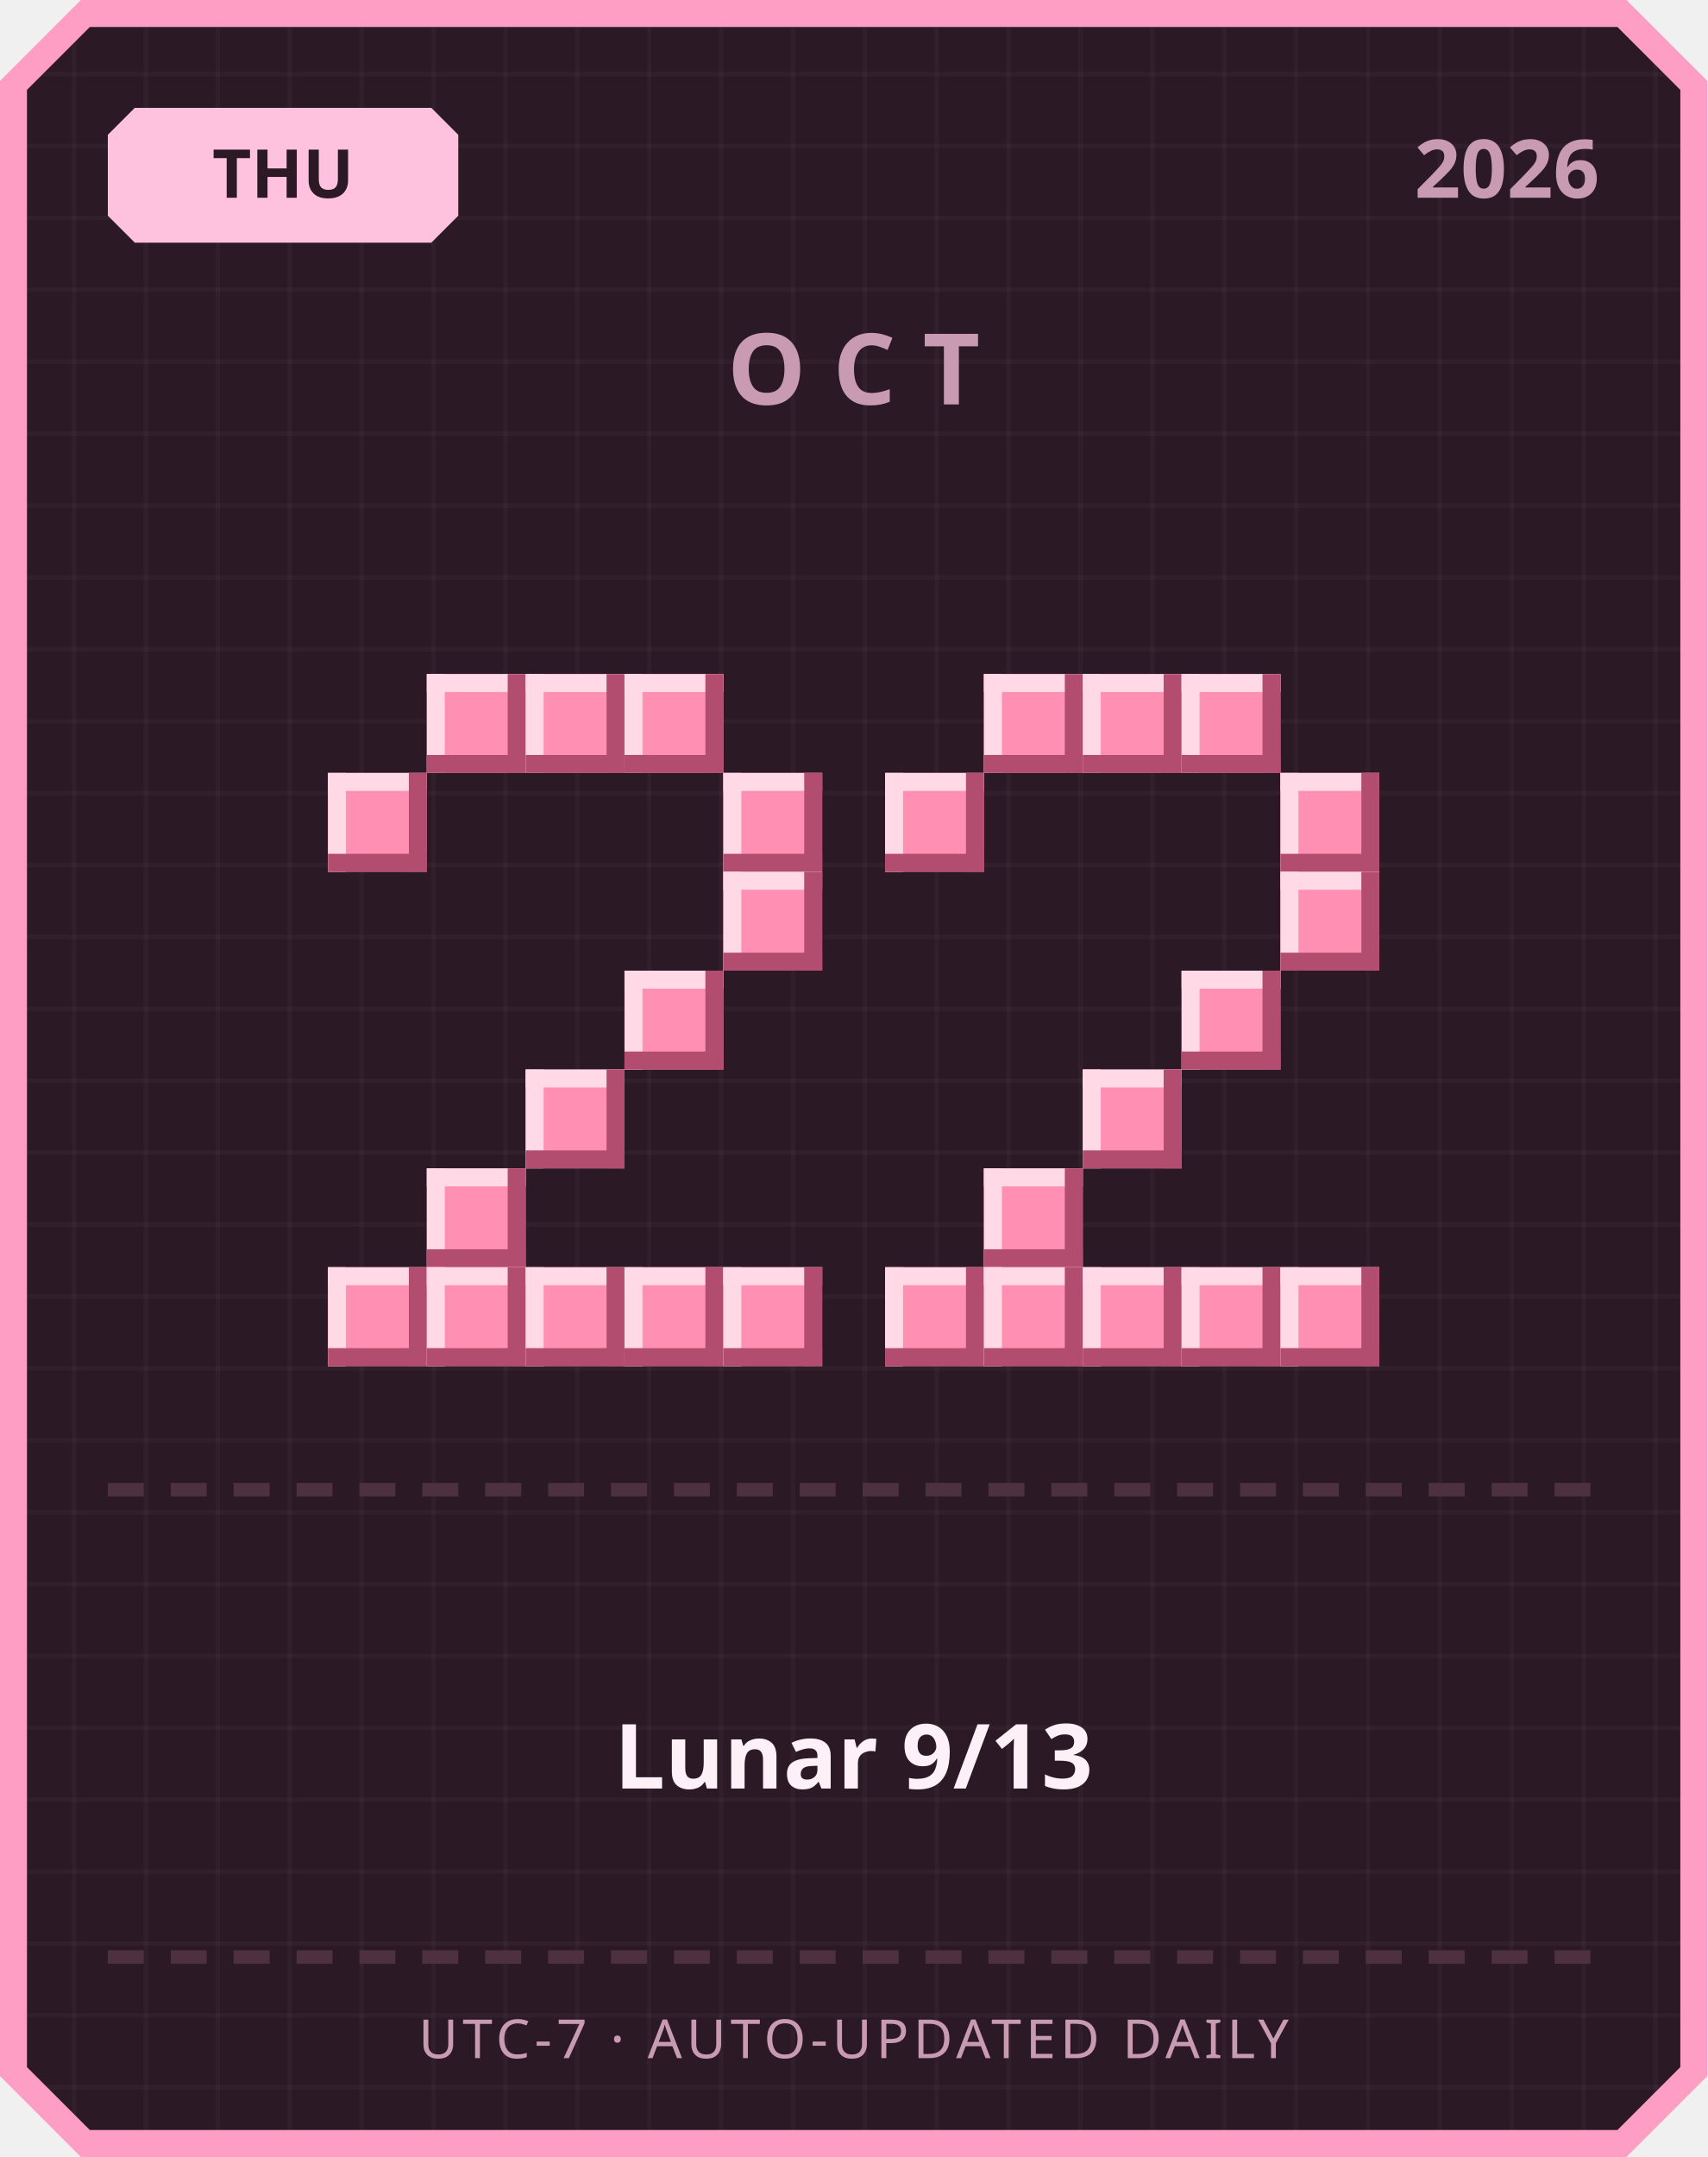
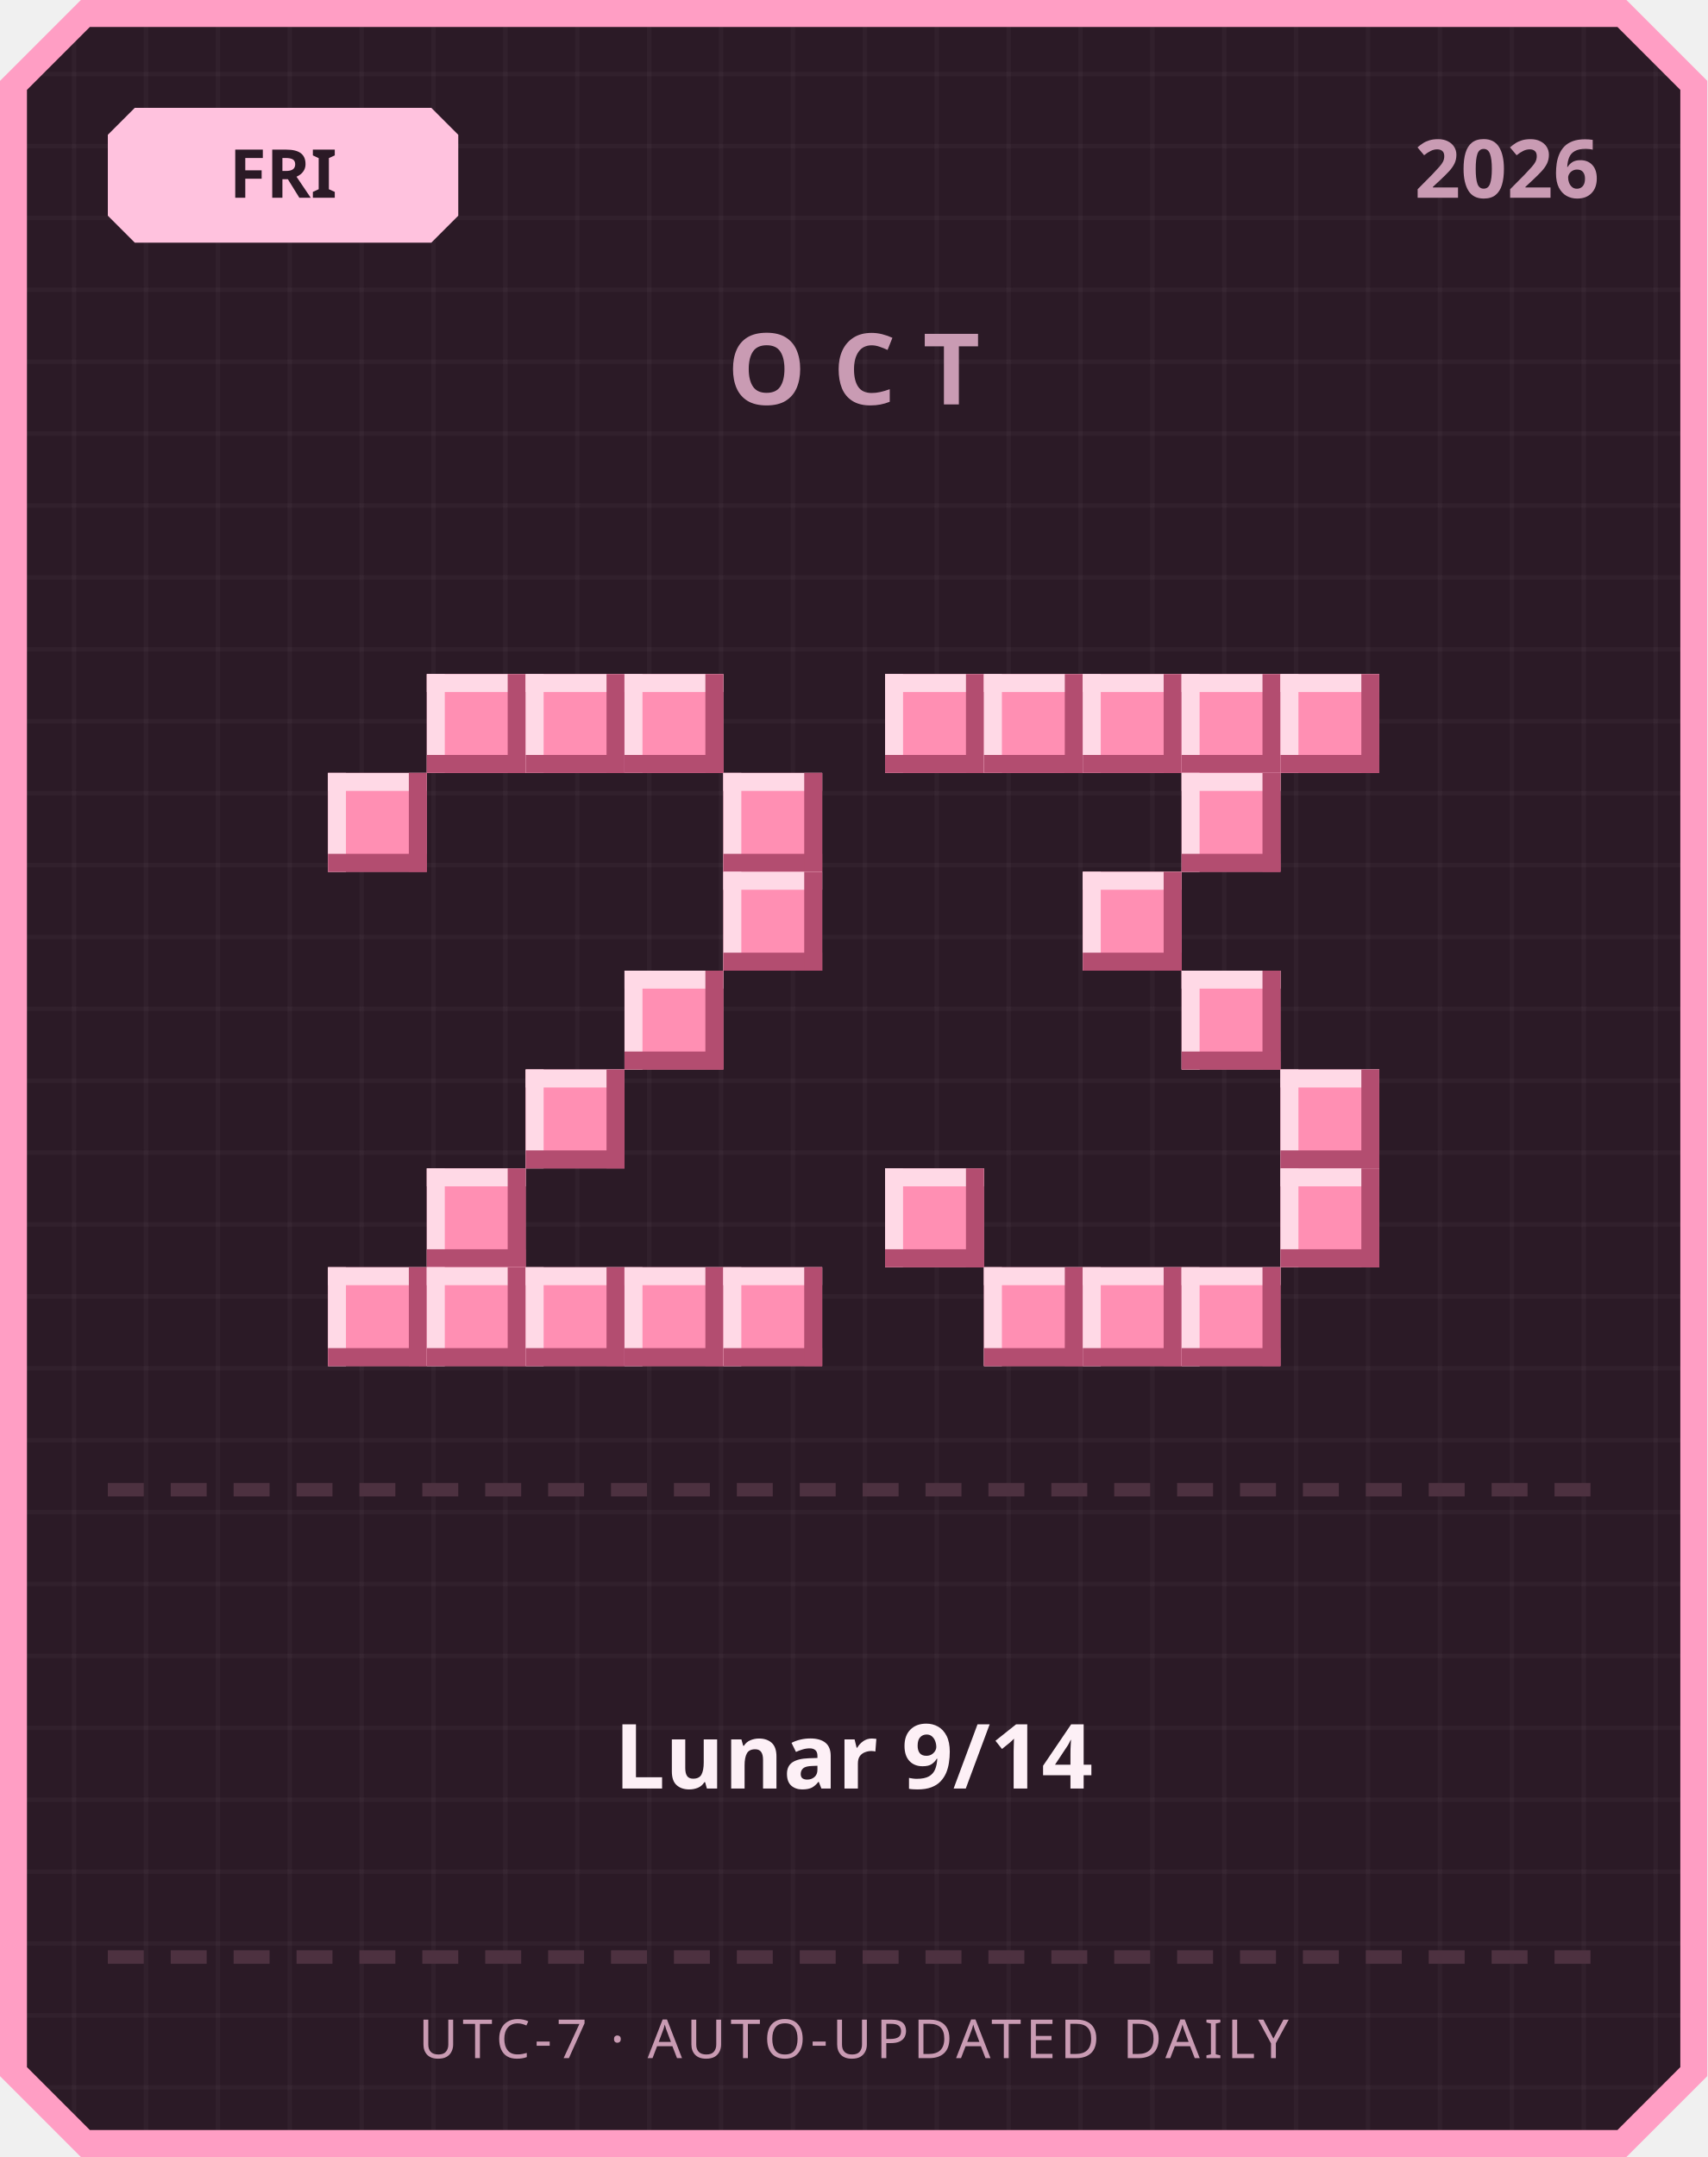
<svg xmlns="http://www.w3.org/2000/svg" width="380" height="480" viewBox="0 0 380 480">
  <defs>
    <pattern id="grid" width="16" height="16" patternUnits="userSpaceOnUse">
      <rect width="16" height="16" fill="#2b1a26" />
      <rect width="1" height="16" fill="#ffffff" opacity="0.03" />
      <rect width="16" height="1" fill="#ffffff" opacity="0.03" />
    </pattern>
  </defs>
  <path d="M 18,0 L 362,0 L 380,18 L 380,462 L 362,480 L 18,480 L 0,462 L 0,18 Z" fill="#ff9ec4" />
  <path d="M 20,6 L 360,6 L 374,20 L 374,460 L 360,474 L 20,474 L 6,460 L 6,20 Z" fill="url(#grid)" />
  <path d="M 30,24 L 96,24 L 102,30 L 102,48 L 96,54 L 30,54 L 24,48 L 24,30 Z" fill="#ffc2de" />
-   <text x="63" y="44" text-anchor="middle" font-family="'Segoe UI', sans-serif" font-size="15" font-weight="700" fill="#2b1a26">THU</text>
+   <text x="63" y="44" text-anchor="middle" font-family="'Segoe UI', sans-serif" font-size="15" font-weight="700" fill="#2b1a26">FRI</text>
  <text x="356" y="44" text-anchor="end" font-family="'Segoe UI', sans-serif" font-size="18" font-weight="700" fill="#c99bb3">2026</text>
  <text x="190" y="90" text-anchor="middle" font-family="'Segoe UI', sans-serif" font-size="22" font-weight="700" letter-spacing="6" fill="#c99bb3">OCT</text>
  <rect x="95" y="150" width="22" height="22" fill="#ff8fb3" />
  <rect x="95" y="150" width="22" height="4" fill="#ffd9e6" />
  <rect x="95" y="150" width="4" height="22" fill="#ffd9e6" />
  <rect x="95" y="168" width="22" height="4" fill="#b34d70" />
  <rect x="113" y="150" width="4" height="22" fill="#b34d70" />
  <rect x="117" y="150" width="22" height="22" fill="#ff8fb3" />
  <rect x="117" y="150" width="22" height="4" fill="#ffd9e6" />
  <rect x="117" y="150" width="4" height="22" fill="#ffd9e6" />
  <rect x="117" y="168" width="22" height="4" fill="#b34d70" />
  <rect x="135" y="150" width="4" height="22" fill="#b34d70" />
  <rect x="139" y="150" width="22" height="22" fill="#ff8fb3" />
  <rect x="139" y="150" width="22" height="4" fill="#ffd9e6" />
  <rect x="139" y="150" width="4" height="22" fill="#ffd9e6" />
  <rect x="139" y="168" width="22" height="4" fill="#b34d70" />
  <rect x="157" y="150" width="4" height="22" fill="#b34d70" />
  <rect x="73" y="172" width="22" height="22" fill="#ff8fb3" />
  <rect x="73" y="172" width="22" height="4" fill="#ffd9e6" />
  <rect x="73" y="172" width="4" height="22" fill="#ffd9e6" />
  <rect x="73" y="190" width="22" height="4" fill="#b34d70" />
  <rect x="91" y="172" width="4" height="22" fill="#b34d70" />
  <rect x="161" y="172" width="22" height="22" fill="#ff8fb3" />
  <rect x="161" y="172" width="22" height="4" fill="#ffd9e6" />
  <rect x="161" y="172" width="4" height="22" fill="#ffd9e6" />
  <rect x="161" y="190" width="22" height="4" fill="#b34d70" />
  <rect x="179" y="172" width="4" height="22" fill="#b34d70" />
  <rect x="161" y="194" width="22" height="22" fill="#ff8fb3" />
  <rect x="161" y="194" width="22" height="4" fill="#ffd9e6" />
  <rect x="161" y="194" width="4" height="22" fill="#ffd9e6" />
  <rect x="161" y="212" width="22" height="4" fill="#b34d70" />
  <rect x="179" y="194" width="4" height="22" fill="#b34d70" />
  <rect x="139" y="216" width="22" height="22" fill="#ff8fb3" />
  <rect x="139" y="216" width="22" height="4" fill="#ffd9e6" />
  <rect x="139" y="216" width="4" height="22" fill="#ffd9e6" />
  <rect x="139" y="234" width="22" height="4" fill="#b34d70" />
  <rect x="157" y="216" width="4" height="22" fill="#b34d70" />
  <rect x="117" y="238" width="22" height="22" fill="#ff8fb3" />
  <rect x="117" y="238" width="22" height="4" fill="#ffd9e6" />
  <rect x="117" y="238" width="4" height="22" fill="#ffd9e6" />
  <rect x="117" y="256" width="22" height="4" fill="#b34d70" />
  <rect x="135" y="238" width="4" height="22" fill="#b34d70" />
  <rect x="95" y="260" width="22" height="22" fill="#ff8fb3" />
  <rect x="95" y="260" width="22" height="4" fill="#ffd9e6" />
  <rect x="95" y="260" width="4" height="22" fill="#ffd9e6" />
  <rect x="95" y="278" width="22" height="4" fill="#b34d70" />
  <rect x="113" y="260" width="4" height="22" fill="#b34d70" />
  <rect x="73" y="282" width="22" height="22" fill="#ff8fb3" />
  <rect x="73" y="282" width="22" height="4" fill="#ffd9e6" />
  <rect x="73" y="282" width="4" height="22" fill="#ffd9e6" />
  <rect x="73" y="300" width="22" height="4" fill="#b34d70" />
  <rect x="91" y="282" width="4" height="22" fill="#b34d70" />
  <rect x="95" y="282" width="22" height="22" fill="#ff8fb3" />
  <rect x="95" y="282" width="22" height="4" fill="#ffd9e6" />
  <rect x="95" y="282" width="4" height="22" fill="#ffd9e6" />
  <rect x="95" y="300" width="22" height="4" fill="#b34d70" />
  <rect x="113" y="282" width="4" height="22" fill="#b34d70" />
  <rect x="117" y="282" width="22" height="22" fill="#ff8fb3" />
  <rect x="117" y="282" width="22" height="4" fill="#ffd9e6" />
  <rect x="117" y="282" width="4" height="22" fill="#ffd9e6" />
  <rect x="117" y="300" width="22" height="4" fill="#b34d70" />
  <rect x="135" y="282" width="4" height="22" fill="#b34d70" />
  <rect x="139" y="282" width="22" height="22" fill="#ff8fb3" />
  <rect x="139" y="282" width="22" height="4" fill="#ffd9e6" />
  <rect x="139" y="282" width="4" height="22" fill="#ffd9e6" />
  <rect x="139" y="300" width="22" height="4" fill="#b34d70" />
  <rect x="157" y="282" width="4" height="22" fill="#b34d70" />
  <rect x="161" y="282" width="22" height="22" fill="#ff8fb3" />
  <rect x="161" y="282" width="22" height="4" fill="#ffd9e6" />
  <rect x="161" y="282" width="4" height="22" fill="#ffd9e6" />
  <rect x="161" y="300" width="22" height="4" fill="#b34d70" />
  <rect x="179" y="282" width="4" height="22" fill="#b34d70" />
+   <rect x="197" y="150" width="22" height="22" fill="#ff8fb3" />
+   <rect x="197" y="150" width="22" height="4" fill="#ffd9e6" />
+   <rect x="197" y="150" width="4" height="22" fill="#ffd9e6" />
+   <rect x="197" y="168" width="22" height="4" fill="#b34d70" />
+   <rect x="215" y="150" width="4" height="22" fill="#b34d70" />
  <rect x="219" y="150" width="22" height="22" fill="#ff8fb3" />
  <rect x="219" y="150" width="22" height="4" fill="#ffd9e6" />
  <rect x="219" y="150" width="4" height="22" fill="#ffd9e6" />
  <rect x="219" y="168" width="22" height="4" fill="#b34d70" />
  <rect x="237" y="150" width="4" height="22" fill="#b34d70" />
  <rect x="241" y="150" width="22" height="22" fill="#ff8fb3" />
  <rect x="241" y="150" width="22" height="4" fill="#ffd9e6" />
  <rect x="241" y="150" width="4" height="22" fill="#ffd9e6" />
  <rect x="241" y="168" width="22" height="4" fill="#b34d70" />
  <rect x="259" y="150" width="4" height="22" fill="#b34d70" />
  <rect x="263" y="150" width="22" height="22" fill="#ff8fb3" />
  <rect x="263" y="150" width="22" height="4" fill="#ffd9e6" />
  <rect x="263" y="150" width="4" height="22" fill="#ffd9e6" />
  <rect x="263" y="168" width="22" height="4" fill="#b34d70" />
  <rect x="281" y="150" width="4" height="22" fill="#b34d70" />
-   <rect x="197" y="172" width="22" height="22" fill="#ff8fb3" />
-   <rect x="197" y="172" width="22" height="4" fill="#ffd9e6" />
-   <rect x="197" y="172" width="4" height="22" fill="#ffd9e6" />
-   <rect x="197" y="190" width="22" height="4" fill="#b34d70" />
-   <rect x="215" y="172" width="4" height="22" fill="#b34d70" />
-   <rect x="285" y="172" width="22" height="22" fill="#ff8fb3" />
-   <rect x="285" y="172" width="22" height="4" fill="#ffd9e6" />
-   <rect x="285" y="172" width="4" height="22" fill="#ffd9e6" />
-   <rect x="285" y="190" width="22" height="4" fill="#b34d70" />
-   <rect x="303" y="172" width="4" height="22" fill="#b34d70" />
-   <rect x="285" y="194" width="22" height="22" fill="#ff8fb3" />
-   <rect x="285" y="194" width="22" height="4" fill="#ffd9e6" />
-   <rect x="285" y="194" width="4" height="22" fill="#ffd9e6" />
-   <rect x="285" y="212" width="22" height="4" fill="#b34d70" />
-   <rect x="303" y="194" width="4" height="22" fill="#b34d70" />
+   <rect x="285" y="150" width="22" height="22" fill="#ff8fb3" />
+   <rect x="285" y="150" width="22" height="4" fill="#ffd9e6" />
+   <rect x="285" y="150" width="4" height="22" fill="#ffd9e6" />
+   <rect x="285" y="168" width="22" height="4" fill="#b34d70" />
+   <rect x="303" y="150" width="4" height="22" fill="#b34d70" />
+   <rect x="263" y="172" width="22" height="22" fill="#ff8fb3" />
+   <rect x="263" y="172" width="22" height="4" fill="#ffd9e6" />
+   <rect x="263" y="172" width="4" height="22" fill="#ffd9e6" />
+   <rect x="263" y="190" width="22" height="4" fill="#b34d70" />
+   <rect x="281" y="172" width="4" height="22" fill="#b34d70" />
+   <rect x="241" y="194" width="22" height="22" fill="#ff8fb3" />
+   <rect x="241" y="194" width="22" height="4" fill="#ffd9e6" />
+   <rect x="241" y="194" width="4" height="22" fill="#ffd9e6" />
+   <rect x="241" y="212" width="22" height="4" fill="#b34d70" />
+   <rect x="259" y="194" width="4" height="22" fill="#b34d70" />
  <rect x="263" y="216" width="22" height="22" fill="#ff8fb3" />
  <rect x="263" y="216" width="22" height="4" fill="#ffd9e6" />
  <rect x="263" y="216" width="4" height="22" fill="#ffd9e6" />
  <rect x="263" y="234" width="22" height="4" fill="#b34d70" />
  <rect x="281" y="216" width="4" height="22" fill="#b34d70" />
-   <rect x="241" y="238" width="22" height="22" fill="#ff8fb3" />
-   <rect x="241" y="238" width="22" height="4" fill="#ffd9e6" />
-   <rect x="241" y="238" width="4" height="22" fill="#ffd9e6" />
-   <rect x="241" y="256" width="22" height="4" fill="#b34d70" />
-   <rect x="259" y="238" width="4" height="22" fill="#b34d70" />
-   <rect x="219" y="260" width="22" height="22" fill="#ff8fb3" />
-   <rect x="219" y="260" width="22" height="4" fill="#ffd9e6" />
-   <rect x="219" y="260" width="4" height="22" fill="#ffd9e6" />
-   <rect x="219" y="278" width="22" height="4" fill="#b34d70" />
-   <rect x="237" y="260" width="4" height="22" fill="#b34d70" />
-   <rect x="197" y="282" width="22" height="22" fill="#ff8fb3" />
-   <rect x="197" y="282" width="22" height="4" fill="#ffd9e6" />
-   <rect x="197" y="282" width="4" height="22" fill="#ffd9e6" />
-   <rect x="197" y="300" width="22" height="4" fill="#b34d70" />
-   <rect x="215" y="282" width="4" height="22" fill="#b34d70" />
+   <rect x="285" y="238" width="22" height="22" fill="#ff8fb3" />
+   <rect x="285" y="238" width="22" height="4" fill="#ffd9e6" />
+   <rect x="285" y="238" width="4" height="22" fill="#ffd9e6" />
+   <rect x="285" y="256" width="22" height="4" fill="#b34d70" />
+   <rect x="303" y="238" width="4" height="22" fill="#b34d70" />
+   <rect x="197" y="260" width="22" height="22" fill="#ff8fb3" />
+   <rect x="197" y="260" width="22" height="4" fill="#ffd9e6" />
+   <rect x="197" y="260" width="4" height="22" fill="#ffd9e6" />
+   <rect x="197" y="278" width="22" height="4" fill="#b34d70" />
+   <rect x="215" y="260" width="4" height="22" fill="#b34d70" />
+   <rect x="285" y="260" width="22" height="22" fill="#ff8fb3" />
+   <rect x="285" y="260" width="22" height="4" fill="#ffd9e6" />
+   <rect x="285" y="260" width="4" height="22" fill="#ffd9e6" />
+   <rect x="285" y="278" width="22" height="4" fill="#b34d70" />
+   <rect x="303" y="260" width="4" height="22" fill="#b34d70" />
  <rect x="219" y="282" width="22" height="22" fill="#ff8fb3" />
  <rect x="219" y="282" width="22" height="4" fill="#ffd9e6" />
  <rect x="219" y="282" width="4" height="22" fill="#ffd9e6" />
  <rect x="219" y="300" width="22" height="4" fill="#b34d70" />
  <rect x="237" y="282" width="4" height="22" fill="#b34d70" />
  <rect x="241" y="282" width="22" height="22" fill="#ff8fb3" />
  <rect x="241" y="282" width="22" height="4" fill="#ffd9e6" />
  <rect x="241" y="282" width="4" height="22" fill="#ffd9e6" />
  <rect x="241" y="300" width="22" height="4" fill="#b34d70" />
  <rect x="259" y="282" width="4" height="22" fill="#b34d70" />
  <rect x="263" y="282" width="22" height="22" fill="#ff8fb3" />
  <rect x="263" y="282" width="22" height="4" fill="#ffd9e6" />
  <rect x="263" y="282" width="4" height="22" fill="#ffd9e6" />
  <rect x="263" y="300" width="22" height="4" fill="#b34d70" />
  <rect x="281" y="282" width="4" height="22" fill="#b34d70" />
-   <rect x="285" y="282" width="22" height="22" fill="#ff8fb3" />
-   <rect x="285" y="282" width="22" height="4" fill="#ffd9e6" />
-   <rect x="285" y="282" width="4" height="22" fill="#ffd9e6" />
-   <rect x="285" y="300" width="22" height="4" fill="#b34d70" />
-   <rect x="303" y="282" width="4" height="22" fill="#b34d70" />
  <rect x="24" y="330" width="8" height="3" fill="#4d3140" />
  <rect x="38" y="330" width="8" height="3" fill="#4d3140" />
  <rect x="52" y="330" width="8" height="3" fill="#4d3140" />
  <rect x="66" y="330" width="8" height="3" fill="#4d3140" />
  <rect x="80" y="330" width="8" height="3" fill="#4d3140" />
  <rect x="94" y="330" width="8" height="3" fill="#4d3140" />
  <rect x="108" y="330" width="8" height="3" fill="#4d3140" />
  <rect x="122" y="330" width="8" height="3" fill="#4d3140" />
  <rect x="136" y="330" width="8" height="3" fill="#4d3140" />
  <rect x="150" y="330" width="8" height="3" fill="#4d3140" />
  <rect x="164" y="330" width="8" height="3" fill="#4d3140" />
  <rect x="178" y="330" width="8" height="3" fill="#4d3140" />
  <rect x="192" y="330" width="8" height="3" fill="#4d3140" />
  <rect x="206" y="330" width="8" height="3" fill="#4d3140" />
  <rect x="220" y="330" width="8" height="3" fill="#4d3140" />
  <rect x="234" y="330" width="8" height="3" fill="#4d3140" />
  <rect x="248" y="330" width="8" height="3" fill="#4d3140" />
  <rect x="262" y="330" width="8" height="3" fill="#4d3140" />
  <rect x="276" y="330" width="8" height="3" fill="#4d3140" />
  <rect x="290" y="330" width="8" height="3" fill="#4d3140" />
  <rect x="304" y="330" width="8" height="3" fill="#4d3140" />
  <rect x="318" y="330" width="8" height="3" fill="#4d3140" />
  <rect x="332" y="330" width="8" height="3" fill="#4d3140" />
  <rect x="346" y="330" width="8" height="3" fill="#4d3140" />
-   <text x="190" y="398" text-anchor="middle" font-family="'Segoe UI', 'Microsoft JhengHei', sans-serif" font-size="20" font-weight="700" fill="#fdf0f6">Lunar 9/13</text>
+   <text x="190" y="398" text-anchor="middle" font-family="'Segoe UI', 'Microsoft JhengHei', sans-serif" font-size="20" font-weight="700" fill="#fdf0f6">Lunar 9/14</text>
  <rect x="24" y="434" width="8" height="3" fill="#4d3140" />
  <rect x="38" y="434" width="8" height="3" fill="#4d3140" />
  <rect x="52" y="434" width="8" height="3" fill="#4d3140" />
  <rect x="66" y="434" width="8" height="3" fill="#4d3140" />
  <rect x="80" y="434" width="8" height="3" fill="#4d3140" />
  <rect x="94" y="434" width="8" height="3" fill="#4d3140" />
  <rect x="108" y="434" width="8" height="3" fill="#4d3140" />
  <rect x="122" y="434" width="8" height="3" fill="#4d3140" />
  <rect x="136" y="434" width="8" height="3" fill="#4d3140" />
  <rect x="150" y="434" width="8" height="3" fill="#4d3140" />
  <rect x="164" y="434" width="8" height="3" fill="#4d3140" />
  <rect x="178" y="434" width="8" height="3" fill="#4d3140" />
  <rect x="192" y="434" width="8" height="3" fill="#4d3140" />
  <rect x="206" y="434" width="8" height="3" fill="#4d3140" />
  <rect x="220" y="434" width="8" height="3" fill="#4d3140" />
  <rect x="234" y="434" width="8" height="3" fill="#4d3140" />
  <rect x="248" y="434" width="8" height="3" fill="#4d3140" />
  <rect x="262" y="434" width="8" height="3" fill="#4d3140" />
  <rect x="276" y="434" width="8" height="3" fill="#4d3140" />
  <rect x="290" y="434" width="8" height="3" fill="#4d3140" />
  <rect x="304" y="434" width="8" height="3" fill="#4d3140" />
  <rect x="318" y="434" width="8" height="3" fill="#4d3140" />
  <rect x="332" y="434" width="8" height="3" fill="#4d3140" />
  <rect x="346" y="434" width="8" height="3" fill="#4d3140" />
  <text x="190" y="458" text-anchor="middle" font-family="'Segoe UI', sans-serif" font-size="12" letter-spacing="1" fill="#c99bb3">UTC-7 · AUTO-UPDATED DAILY</text>
</svg>
